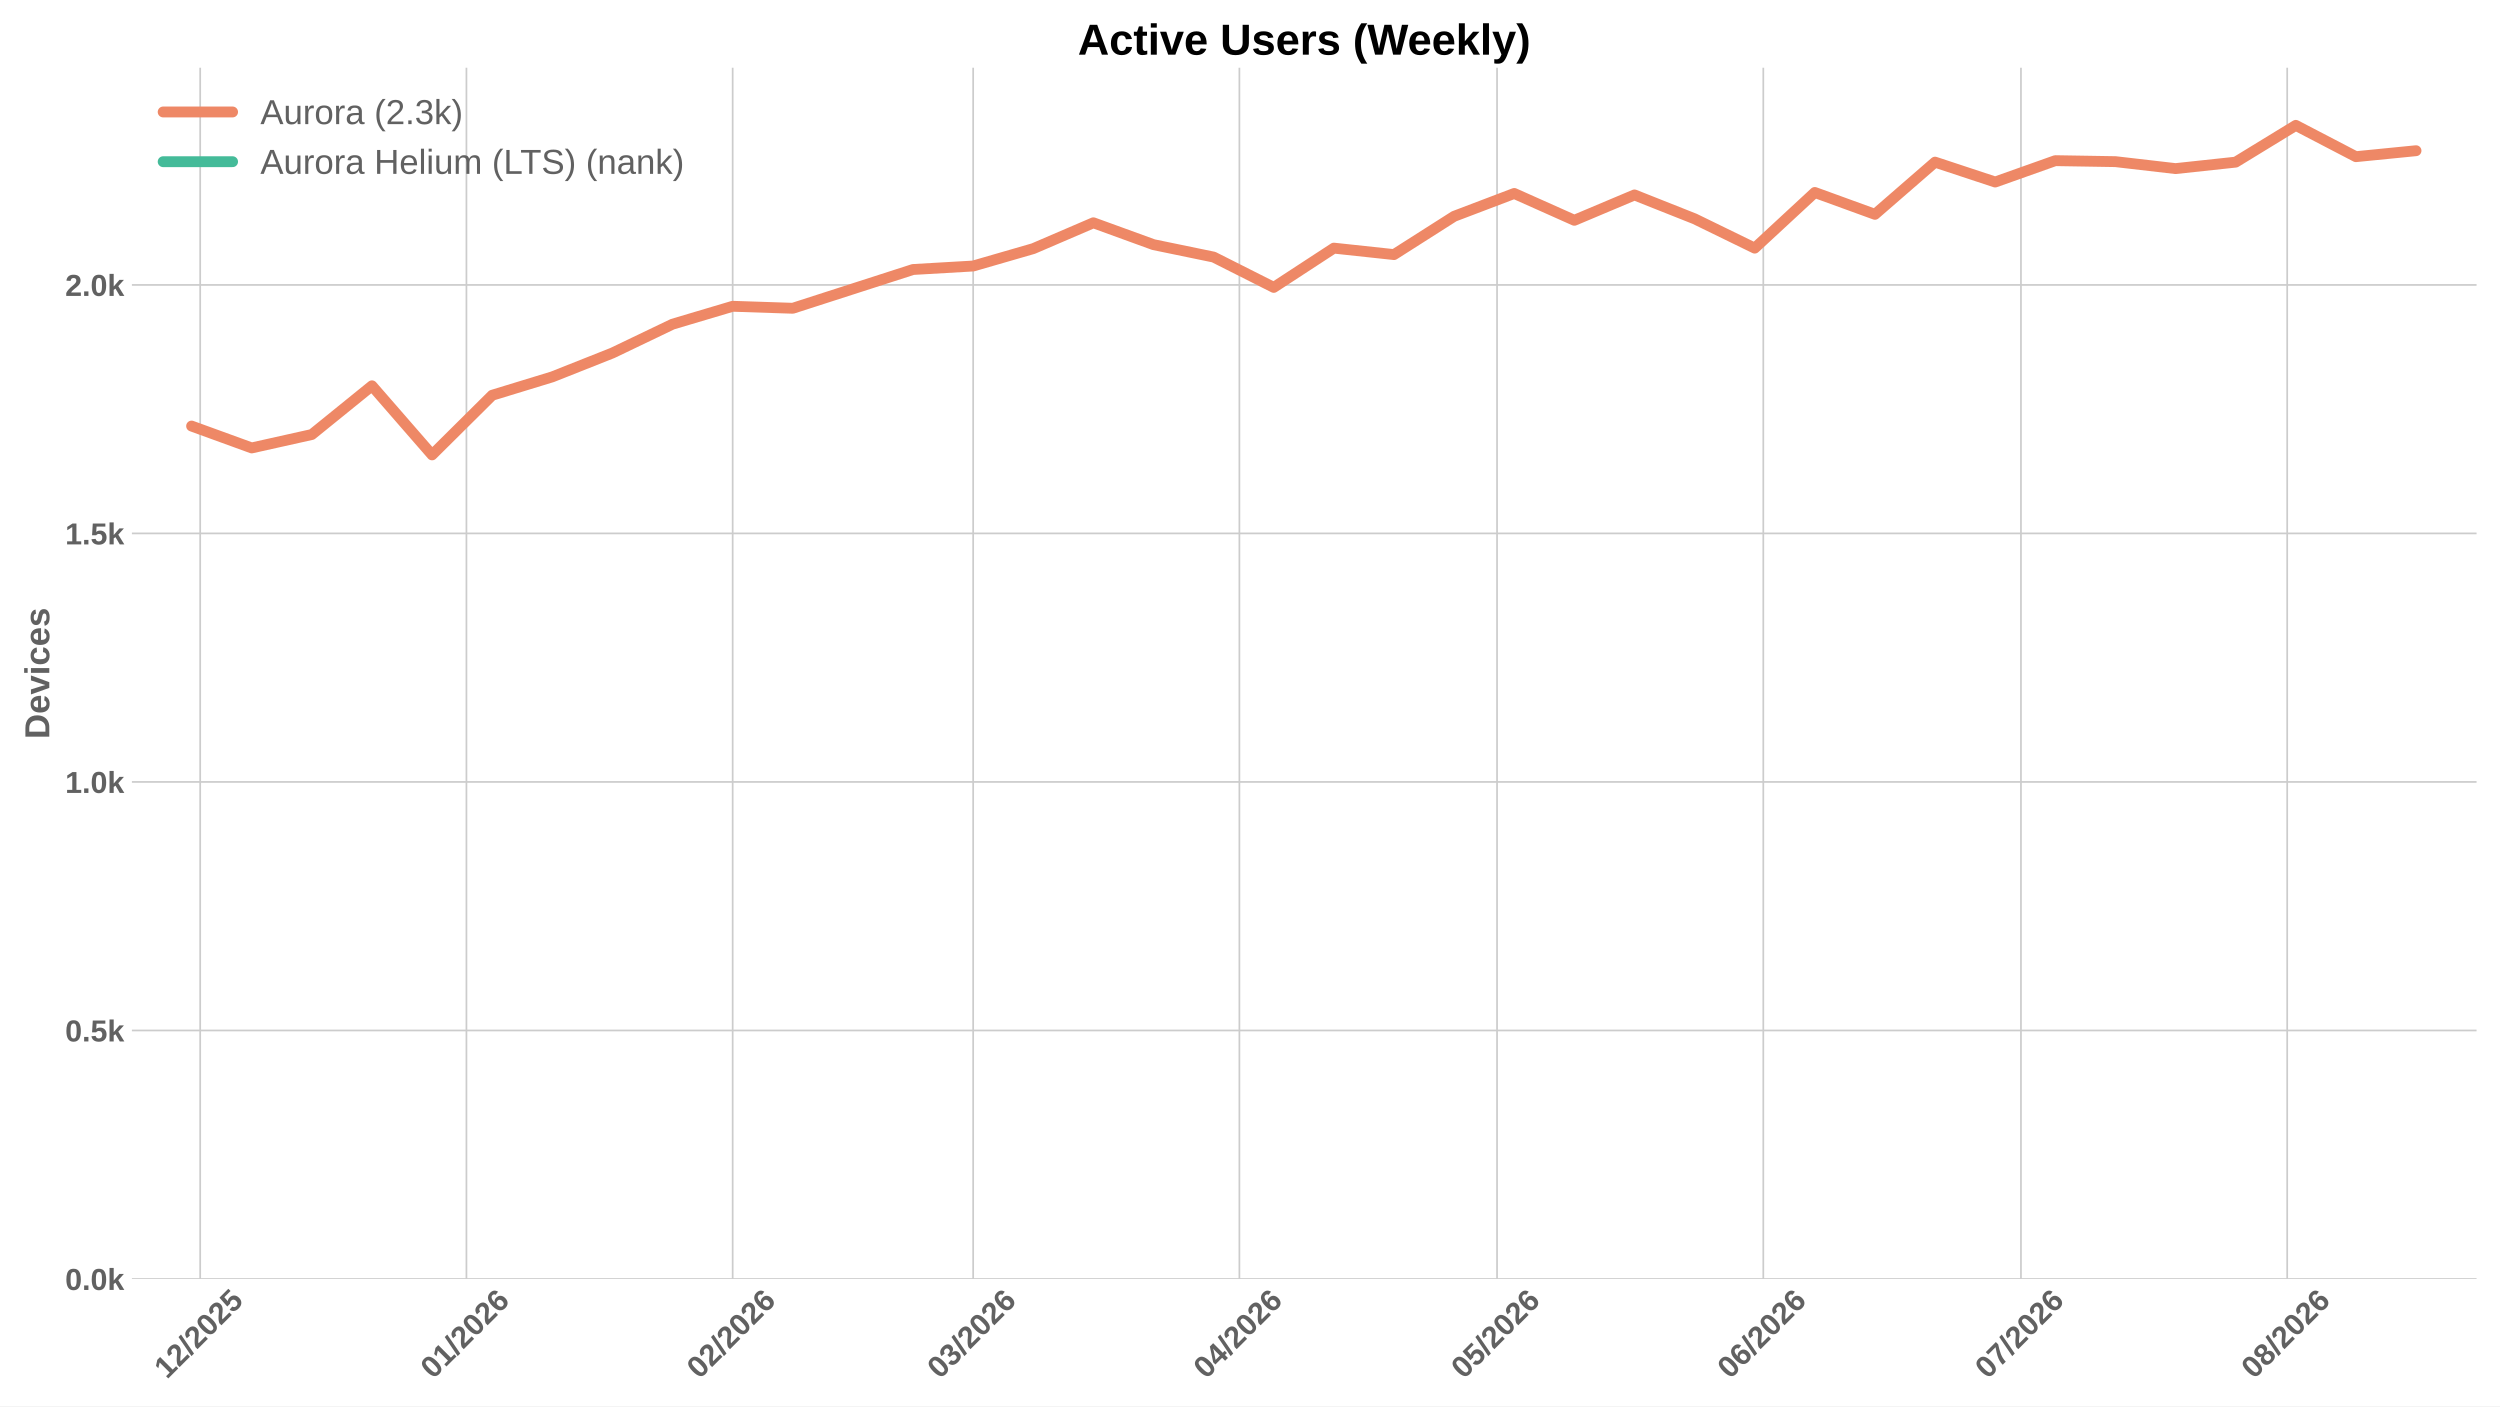
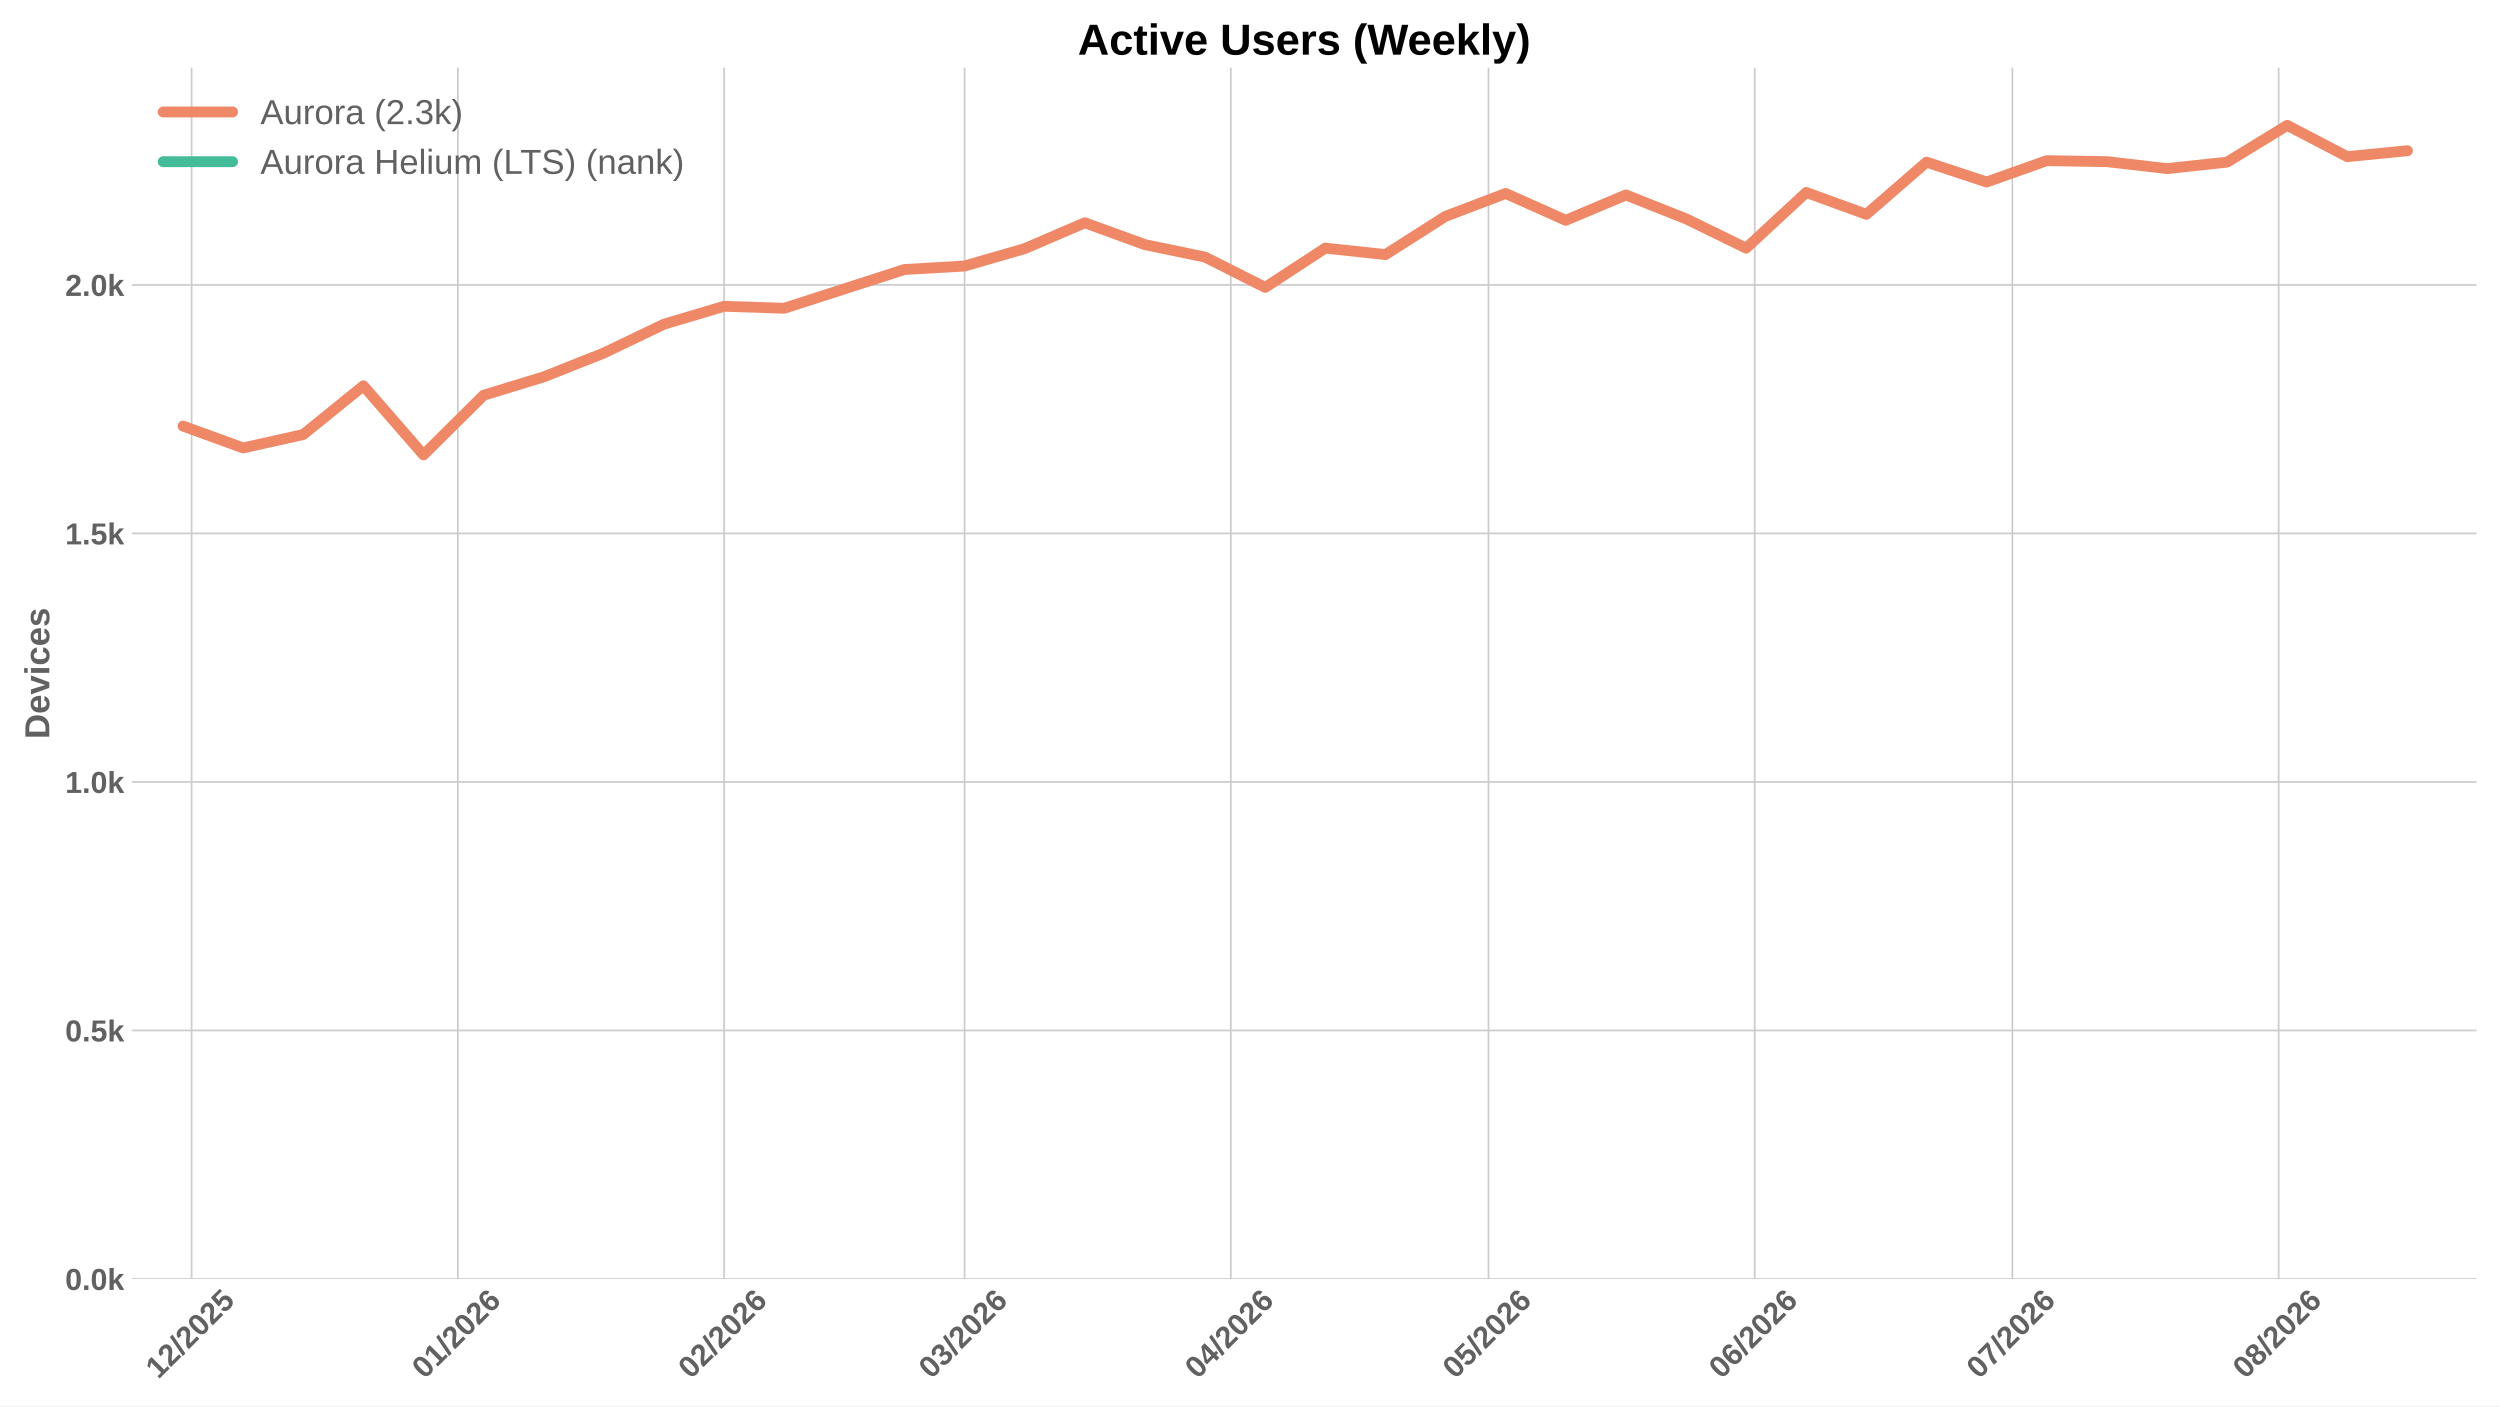
<svg xmlns="http://www.w3.org/2000/svg" xmlns:xlink="http://www.w3.org/1999/xlink" width="1152pt" height="648pt" viewBox="0 0 1152 648" version="1.1">
  <defs>
    <style type="text/css">*{stroke-linejoin: round; stroke-linecap: butt}</style>
  </defs>
  <g id="figure_1">
    <g id="patch_1">
      <path d="M 0 648  L 1152 648  L 1152 0  L 0 0  z " style="fill: #ffffff" />
    </g>
    <g id="axes_1">
      <g id="patch_2">
        <path d="M 60.78 589.343  L 1141.2 589.343  L 1141.2 31.2  L 60.78 31.2  z " style="fill: #ffffff" />
      </g>
      <g id="matplotlib.axis_1">
        <g id="xtick_1">
          <g id="line2d_1">
-             <path d="M 92.245 589.343  L 92.245 31.2  " clip-path="url(#p937c28e4e1)" style="fill: none; stroke: #cccccc; stroke-width: 0.8; stroke-linecap: round" />
+             <path d="M 88.294 589.343  L 88.294 31.2  " clip-path="url(#p10dab20b5e)" style="fill: none; stroke: #cccccc; stroke-width: 0.8; stroke-linecap: round" />
          </g>
          <g id="line2d_2" />
          <g id="text_1">
-             <g style="fill: #616161" transform="translate(76.91514 635.7977) rotate(-45) scale(0.14 -0.14)">
+             <g style="fill: #616161" transform="translate(72.96347 635.7977) rotate(-45) scale(0.14 -0.14)">
              <defs>
                <path id="LiberationSans-Bold-31" d="M 403 0  L 403 653  L 1494 653  L 1494 3656  L 438 2997  L 438 3688  L 1541 4403  L 2372 4403  L 2372 653  L 3381 653  L 3381 0  L 403 0  z " transform="scale(0.015625)" />
                <path id="LiberationSans-Bold-32" d="M 222 0  L 222 609  Q 394 988 711 1347  Q 1028 1706 1509 2097  Q 1972 2472 2158 2715  Q 2344 2959 2344 3194  Q 2344 3769 1766 3769  Q 1484 3769 1336 3617  Q 1188 3466 1144 3163  L 259 3213  Q 334 3825 717 4147  Q 1100 4469 1759 4469  Q 2472 4469 2853 4144  Q 3234 3819 3234 3231  Q 3234 2922 3112 2672  Q 2991 2422 2800 2211  Q 2609 2000 2376 1815  Q 2144 1631 1925 1456  Q 1706 1281 1526 1103  Q 1347 925 1259 722  L 3303 722  L 3303 0  L 222 0  z " transform="scale(0.015625)" />
                <path id="LiberationSans-Bold-2f" d="M 63 -128  L 972 4638  L 1716 4638  L 822 -128  L 63 -128  z " transform="scale(0.015625)" />
                <path id="LiberationSans-Bold-30" d="M 3297 2203  Q 3297 1088 2914 512  Q 2531 -63 1766 -63  Q 253 -63 253 2203  Q 253 2994 418 3494  Q 584 3994 915 4231  Q 1247 4469 1791 4469  Q 2572 4469 2934 3903  Q 3297 3338 3297 2203  z M 2416 2203  Q 2416 2813 2356 3150  Q 2297 3488 2165 3634  Q 2034 3781 1784 3781  Q 1519 3781 1383 3632  Q 1247 3484 1189 3148  Q 1131 2813 1131 2203  Q 1131 1600 1192 1261  Q 1253 922 1386 775  Q 1519 628 1772 628  Q 2022 628 2158 783  Q 2294 938 2355 1278  Q 2416 1619 2416 2203  z " transform="scale(0.015625)" />
                <path id="LiberationSans-Bold-35" d="M 3381 1466  Q 3381 766 2945 351  Q 2509 -63 1750 -63  Q 1088 -63 689 235  Q 291 534 197 1100  L 1075 1172  Q 1144 891 1319 762  Q 1494 634 1759 634  Q 2088 634 2283 843  Q 2478 1053 2478 1447  Q 2478 1794 2293 2001  Q 2109 2209 1778 2209  Q 1413 2209 1181 1925  L 325 1925  L 478 4403  L 3125 4403  L 3125 3750  L 1275 3750  L 1203 2638  Q 1522 2919 2000 2919  Q 2628 2919 3004 2528  Q 3381 2138 3381 1466  z " transform="scale(0.015625)" />
              </defs>
              <use xlink:href="#LiberationSans-Bold-31" />
              <use xlink:href="#LiberationSans-Bold-32" transform="translate(55.61523 0)" />
              <use xlink:href="#LiberationSans-Bold-2f" transform="translate(111.2305 0)" />
              <use xlink:href="#LiberationSans-Bold-32" transform="translate(139.0137 0)" />
              <use xlink:href="#LiberationSans-Bold-30" transform="translate(194.6289 0)" />
              <use xlink:href="#LiberationSans-Bold-32" transform="translate(250.2441 0)" />
              <use xlink:href="#LiberationSans-Bold-35" transform="translate(305.8594 0)" />
            </g>
          </g>
        </g>
        <g id="xtick_2">
          <g id="line2d_3">
-             <path d="M 214.93 589.343  L 214.93 31.2  " clip-path="url(#p937c28e4e1)" style="fill: none; stroke: #cccccc; stroke-width: 0.8; stroke-linecap: round" />
+             <path d="M 210.979 589.343  L 210.979 31.2  " clip-path="url(#p10dab20b5e)" style="fill: none; stroke: #cccccc; stroke-width: 0.8; stroke-linecap: round" />
          </g>
          <g id="line2d_4" />
          <g id="text_2">
-             <g style="fill: #616161" transform="translate(199.6002 635.7977) rotate(-45) scale(0.14 -0.14)">
+             <g style="fill: #616161" transform="translate(195.6485 635.7977) rotate(-45) scale(0.14 -0.14)">
              <defs>
                <path id="LiberationSans-Bold-36" d="M 3328 1441  Q 3328 738 2934 337  Q 2541 -63 1847 -63  Q 1069 -63 651 482  Q 234 1028 234 2100  Q 234 3278 657 3873  Q 1081 4469 1869 4469  Q 2428 4469 2751 4222  Q 3075 3975 3209 3456  L 2381 3341  Q 2263 3775 1850 3775  Q 1497 3775 1295 3422  Q 1094 3069 1094 2350  Q 1234 2584 1484 2709  Q 1734 2834 2050 2834  Q 2641 2834 2984 2459  Q 3328 2084 3328 1441  z M 2447 1416  Q 2447 1791 2273 1989  Q 2100 2188 1797 2188  Q 1506 2188 1331 2002  Q 1156 1816 1156 1509  Q 1156 1125 1339 873  Q 1522 622 1819 622  Q 2116 622 2281 833  Q 2447 1044 2447 1416  z " transform="scale(0.015625)" />
              </defs>
              <use xlink:href="#LiberationSans-Bold-30" />
              <use xlink:href="#LiberationSans-Bold-31" transform="translate(55.61523 0)" />
              <use xlink:href="#LiberationSans-Bold-2f" transform="translate(111.2305 0)" />
              <use xlink:href="#LiberationSans-Bold-32" transform="translate(139.0137 0)" />
              <use xlink:href="#LiberationSans-Bold-30" transform="translate(194.6289 0)" />
              <use xlink:href="#LiberationSans-Bold-32" transform="translate(250.2441 0)" />
              <use xlink:href="#LiberationSans-Bold-36" transform="translate(305.8594 0)" />
            </g>
          </g>
        </g>
        <g id="xtick_3">
          <g id="line2d_5">
-             <path d="M 337.616 589.343  L 337.616 31.2  " clip-path="url(#p937c28e4e1)" style="fill: none; stroke: #cccccc; stroke-width: 0.8; stroke-linecap: round" />
+             <path d="M 333.664 589.343  L 333.664 31.2  " clip-path="url(#p10dab20b5e)" style="fill: none; stroke: #cccccc; stroke-width: 0.8; stroke-linecap: round" />
          </g>
          <g id="line2d_6" />
          <g id="text_3">
-             <g style="fill: #616161" transform="translate(322.2853 635.7977) rotate(-45) scale(0.14 -0.14)">
+             <g style="fill: #616161" transform="translate(318.3336 635.7977) rotate(-45) scale(0.14 -0.14)">
              <use xlink:href="#LiberationSans-Bold-30" />
              <use xlink:href="#LiberationSans-Bold-32" transform="translate(55.61523 0)" />
              <use xlink:href="#LiberationSans-Bold-2f" transform="translate(111.2305 0)" />
              <use xlink:href="#LiberationSans-Bold-32" transform="translate(139.0137 0)" />
              <use xlink:href="#LiberationSans-Bold-30" transform="translate(194.6289 0)" />
              <use xlink:href="#LiberationSans-Bold-32" transform="translate(250.2441 0)" />
              <use xlink:href="#LiberationSans-Bold-36" transform="translate(305.8594 0)" />
            </g>
          </g>
        </g>
        <g id="xtick_4">
          <g id="line2d_7">
-             <path d="M 448.428 589.343  L 448.428 31.2  " clip-path="url(#p937c28e4e1)" style="fill: none; stroke: #cccccc; stroke-width: 0.8; stroke-linecap: round" />
+             <path d="M 444.476 589.343  L 444.476 31.2  " clip-path="url(#p10dab20b5e)" style="fill: none; stroke: #cccccc; stroke-width: 0.8; stroke-linecap: round" />
          </g>
          <g id="line2d_8" />
          <g id="text_4">
-             <g style="fill: #616161" transform="translate(433.0976 635.7977) rotate(-45) scale(0.14 -0.14)">
+             <g style="fill: #616161" transform="translate(429.1459 635.7977) rotate(-45) scale(0.14 -0.14)">
              <defs>
                <path id="LiberationSans-Bold-33" d="M 3328 1222  Q 3328 603 2922 265  Q 2516 -72 1766 -72  Q 1056 -72 637 254  Q 219 581 147 1197  L 1041 1275  Q 1125 641 1763 641  Q 2078 641 2253 797  Q 2428 953 2428 1275  Q 2428 1569 2215 1725  Q 2003 1881 1584 1881  L 1278 1881  L 1278 2591  L 1566 2591  Q 1944 2591 2134 2745  Q 2325 2900 2325 3188  Q 2325 3459 2173 3614  Q 2022 3769 1731 3769  Q 1459 3769 1292 3619  Q 1125 3469 1100 3194  L 222 3256  Q 291 3825 694 4147  Q 1097 4469 1747 4469  Q 2438 4469 2827 4158  Q 3216 3847 3216 3297  Q 3216 2884 2973 2618  Q 2731 2353 2275 2266  L 2275 2253  Q 2781 2194 3054 1920  Q 3328 1647 3328 1222  z " transform="scale(0.015625)" />
              </defs>
              <use xlink:href="#LiberationSans-Bold-30" />
              <use xlink:href="#LiberationSans-Bold-33" transform="translate(55.61523 0)" />
              <use xlink:href="#LiberationSans-Bold-2f" transform="translate(111.2305 0)" />
              <use xlink:href="#LiberationSans-Bold-32" transform="translate(139.0137 0)" />
              <use xlink:href="#LiberationSans-Bold-30" transform="translate(194.6289 0)" />
              <use xlink:href="#LiberationSans-Bold-32" transform="translate(250.2441 0)" />
              <use xlink:href="#LiberationSans-Bold-36" transform="translate(305.8594 0)" />
            </g>
          </g>
        </g>
        <g id="xtick_5">
          <g id="line2d_9">
-             <path d="M 571.113 589.343  L 571.113 31.2  " clip-path="url(#p937c28e4e1)" style="fill: none; stroke: #cccccc; stroke-width: 0.8; stroke-linecap: round" />
+             <path d="M 567.161 589.343  L 567.161 31.2  " clip-path="url(#p10dab20b5e)" style="fill: none; stroke: #cccccc; stroke-width: 0.8; stroke-linecap: round" />
          </g>
          <g id="line2d_10" />
          <g id="text_5">
-             <g style="fill: #616161" transform="translate(555.7826 635.7977) rotate(-45) scale(0.14 -0.14)">
+             <g style="fill: #616161" transform="translate(551.8309 635.7977) rotate(-45) scale(0.14 -0.14)">
              <defs>
                <path id="LiberationSans-Bold-34" d="M 2938 897  L 2938 0  L 2100 0  L 2100 897  L 97 897  L 97 1556  L 1956 4403  L 2938 4403  L 2938 1550  L 3525 1550  L 3525 897  L 2938 897  z M 2100 2991  Q 2100 3159 2111 3356  Q 2122 3553 2128 3609  Q 2047 3434 1834 3103  L 813 1550  L 2100 1550  L 2100 2991  z " transform="scale(0.015625)" />
              </defs>
              <use xlink:href="#LiberationSans-Bold-30" />
              <use xlink:href="#LiberationSans-Bold-34" transform="translate(55.61523 0)" />
              <use xlink:href="#LiberationSans-Bold-2f" transform="translate(111.2305 0)" />
              <use xlink:href="#LiberationSans-Bold-32" transform="translate(139.0137 0)" />
              <use xlink:href="#LiberationSans-Bold-30" transform="translate(194.6289 0)" />
              <use xlink:href="#LiberationSans-Bold-32" transform="translate(250.2441 0)" />
              <use xlink:href="#LiberationSans-Bold-36" transform="translate(305.8594 0)" />
            </g>
          </g>
        </g>
        <g id="xtick_6">
          <g id="line2d_11">
-             <path d="M 689.84 589.343  L 689.84 31.2  " clip-path="url(#p937c28e4e1)" style="fill: none; stroke: #cccccc; stroke-width: 0.8; stroke-linecap: round" />
+             <path d="M 685.889 589.343  L 685.889 31.2  " clip-path="url(#p10dab20b5e)" style="fill: none; stroke: #cccccc; stroke-width: 0.8; stroke-linecap: round" />
          </g>
          <g id="line2d_12" />
          <g id="text_6">
-             <g style="fill: #616161" transform="translate(674.5101 635.7977) rotate(-45) scale(0.14 -0.14)">
+             <g style="fill: #616161" transform="translate(670.5584 635.7977) rotate(-45) scale(0.14 -0.14)">
              <use xlink:href="#LiberationSans-Bold-30" />
              <use xlink:href="#LiberationSans-Bold-35" transform="translate(55.61523 0)" />
              <use xlink:href="#LiberationSans-Bold-2f" transform="translate(111.2305 0)" />
              <use xlink:href="#LiberationSans-Bold-32" transform="translate(139.0137 0)" />
              <use xlink:href="#LiberationSans-Bold-30" transform="translate(194.6289 0)" />
              <use xlink:href="#LiberationSans-Bold-32" transform="translate(250.2441 0)" />
              <use xlink:href="#LiberationSans-Bold-36" transform="translate(305.8594 0)" />
            </g>
          </g>
        </g>
        <g id="xtick_7">
          <g id="line2d_13">
-             <path d="M 812.525 589.343  L 812.525 31.2  " clip-path="url(#p937c28e4e1)" style="fill: none; stroke: #cccccc; stroke-width: 0.8; stroke-linecap: round" />
+             <path d="M 808.574 589.343  L 808.574 31.2  " clip-path="url(#p10dab20b5e)" style="fill: none; stroke: #cccccc; stroke-width: 0.8; stroke-linecap: round" />
          </g>
          <g id="line2d_14" />
          <g id="text_7">
-             <g style="fill: #616161" transform="translate(797.1951 635.7977) rotate(-45) scale(0.14 -0.14)">
+             <g style="fill: #616161" transform="translate(793.2435 635.7977) rotate(-45) scale(0.14 -0.14)">
              <use xlink:href="#LiberationSans-Bold-30" />
              <use xlink:href="#LiberationSans-Bold-36" transform="translate(55.61523 0)" />
              <use xlink:href="#LiberationSans-Bold-2f" transform="translate(111.2305 0)" />
              <use xlink:href="#LiberationSans-Bold-32" transform="translate(139.0137 0)" />
              <use xlink:href="#LiberationSans-Bold-30" transform="translate(194.6289 0)" />
              <use xlink:href="#LiberationSans-Bold-32" transform="translate(250.2441 0)" />
              <use xlink:href="#LiberationSans-Bold-36" transform="translate(305.8594 0)" />
            </g>
          </g>
        </g>
        <g id="xtick_8">
          <g id="line2d_15">
-             <path d="M 931.253 589.343  L 931.253 31.2  " clip-path="url(#p937c28e4e1)" style="fill: none; stroke: #cccccc; stroke-width: 0.8; stroke-linecap: round" />
+             <path d="M 927.301 589.343  L 927.301 31.2  " clip-path="url(#p10dab20b5e)" style="fill: none; stroke: #cccccc; stroke-width: 0.8; stroke-linecap: round" />
          </g>
          <g id="line2d_16" />
          <g id="text_8">
-             <g style="fill: #616161" transform="translate(915.9226 635.7977) rotate(-45) scale(0.14 -0.14)">
+             <g style="fill: #616161" transform="translate(911.9709 635.7977) rotate(-45) scale(0.14 -0.14)">
              <defs>
                <path id="LiberationSans-Bold-37" d="M 3278 3706  Q 2981 3238 2717 2797  Q 2453 2356 2256 1911  Q 2059 1466 1945 995  Q 1831 525 1831 0  L 916 0  Q 916 550 1059 1064  Q 1203 1578 1475 2111  Q 1747 2644 2463 3681  L 275 3681  L 275 4403  L 3278 4403  L 3278 3706  z " transform="scale(0.015625)" />
              </defs>
              <use xlink:href="#LiberationSans-Bold-30" />
              <use xlink:href="#LiberationSans-Bold-37" transform="translate(55.61523 0)" />
              <use xlink:href="#LiberationSans-Bold-2f" transform="translate(111.2305 0)" />
              <use xlink:href="#LiberationSans-Bold-32" transform="translate(139.0137 0)" />
              <use xlink:href="#LiberationSans-Bold-30" transform="translate(194.6289 0)" />
              <use xlink:href="#LiberationSans-Bold-32" transform="translate(250.2441 0)" />
              <use xlink:href="#LiberationSans-Bold-36" transform="translate(305.8594 0)" />
            </g>
          </g>
        </g>
        <g id="xtick_9">
          <g id="line2d_17">
-             <path d="M 1053.938 589.343  L 1053.938 31.2  " clip-path="url(#p937c28e4e1)" style="fill: none; stroke: #cccccc; stroke-width: 0.8; stroke-linecap: round" />
+             <path d="M 1049.986 589.343  L 1049.986 31.2  " clip-path="url(#p10dab20b5e)" style="fill: none; stroke: #cccccc; stroke-width: 0.8; stroke-linecap: round" />
          </g>
          <g id="line2d_18" />
          <g id="text_9">
-             <g style="fill: #616161" transform="translate(1038.608 635.7977) rotate(-45) scale(0.14 -0.14)">
+             <g style="fill: #616161" transform="translate(1034.656 635.7977) rotate(-45) scale(0.14 -0.14)">
              <defs>
                <path id="LiberationSans-Bold-38" d="M 3363 1241  Q 3363 622 2953 279  Q 2544 -63 1784 -63  Q 1031 -63 617 278  Q 203 619 203 1234  Q 203 1656 447 1945  Q 691 2234 1100 2303  L 1100 2316  Q 744 2394 525 2669  Q 306 2944 306 3303  Q 306 3844 689 4156  Q 1072 4469 1772 4469  Q 2488 4469 2870 4164  Q 3253 3859 3253 3297  Q 3253 2938 3036 2666  Q 2819 2394 2453 2322  L 2453 2309  Q 2878 2241 3120 1961  Q 3363 1681 3363 1241  z M 2350 3250  Q 2350 3563 2206 3708  Q 2063 3853 1772 3853  Q 1203 3853 1203 3250  Q 1203 2619 1778 2619  Q 2066 2619 2208 2766  Q 2350 2913 2350 3250  z M 2453 1313  Q 2453 2003 1766 2003  Q 1447 2003 1276 1822  Q 1106 1641 1106 1300  Q 1106 913 1275 734  Q 1444 556 1791 556  Q 2131 556 2292 734  Q 2453 913 2453 1313  z " transform="scale(0.015625)" />
              </defs>
              <use xlink:href="#LiberationSans-Bold-30" />
              <use xlink:href="#LiberationSans-Bold-38" transform="translate(55.61523 0)" />
              <use xlink:href="#LiberationSans-Bold-2f" transform="translate(111.2305 0)" />
              <use xlink:href="#LiberationSans-Bold-32" transform="translate(139.0137 0)" />
              <use xlink:href="#LiberationSans-Bold-30" transform="translate(194.6289 0)" />
              <use xlink:href="#LiberationSans-Bold-32" transform="translate(250.2441 0)" />
              <use xlink:href="#LiberationSans-Bold-36" transform="translate(305.8594 0)" />
            </g>
          </g>
        </g>
      </g>
      <g id="matplotlib.axis_2">
        <g id="ytick_1">
          <g id="line2d_19">
-             <path d="M 60.78 589.343  L 1141.2 589.343  " clip-path="url(#p937c28e4e1)" style="fill: none; stroke: #cccccc; stroke-width: 0.8; stroke-linecap: round" />
+             <path d="M 60.78 589.343  L 1141.2 589.343  " clip-path="url(#p10dab20b5e)" style="fill: none; stroke: #cccccc; stroke-width: 0.8; stroke-linecap: round" />
          </g>
          <g id="line2d_20" />
          <g id="text_10">
            <g style="fill: #616161" transform="translate(30.03469 594.416) scale(0.14 -0.14)">
              <defs>
                <path id="LiberationSans-Bold-2e" d="M 434 0  L 434 953  L 1338 953  L 1338 0  L 434 0  z " transform="scale(0.015625)" />
                <path id="LiberationSans-Bold-6b" d="M 2606 0  L 1703 1531  L 1325 1269  L 1325 0  L 447 0  L 447 4638  L 1325 4638  L 1325 1981  L 2531 3381  L 3475 3381  L 2288 2063  L 3566 0  L 2606 0  z " transform="scale(0.015625)" />
              </defs>
              <use xlink:href="#LiberationSans-Bold-30" />
              <use xlink:href="#LiberationSans-Bold-2e" transform="translate(55.61523 0)" />
              <use xlink:href="#LiberationSans-Bold-30" transform="translate(83.39844 0)" />
              <use xlink:href="#LiberationSans-Bold-6b" transform="translate(139.0137 0)" />
            </g>
          </g>
        </g>
        <g id="ytick_2">
          <g id="line2d_21">
-             <path d="M 60.78 474.829  L 1141.2 474.829  " clip-path="url(#p937c28e4e1)" style="fill: none; stroke: #cccccc; stroke-width: 0.8; stroke-linecap: round" />
+             <path d="M 60.78 474.829  L 1141.2 474.829  " clip-path="url(#p10dab20b5e)" style="fill: none; stroke: #cccccc; stroke-width: 0.8; stroke-linecap: round" />
          </g>
          <g id="line2d_22" />
          <g id="text_11">
            <g style="fill: #616161" transform="translate(30.03469 479.9016) scale(0.14 -0.14)">
              <use xlink:href="#LiberationSans-Bold-30" />
              <use xlink:href="#LiberationSans-Bold-2e" transform="translate(55.61523 0)" />
              <use xlink:href="#LiberationSans-Bold-35" transform="translate(83.39844 0)" />
              <use xlink:href="#LiberationSans-Bold-6b" transform="translate(139.0137 0)" />
            </g>
          </g>
        </g>
        <g id="ytick_3">
          <g id="line2d_23">
-             <path d="M 60.78 360.314  L 1141.2 360.314  " clip-path="url(#p937c28e4e1)" style="fill: none; stroke: #cccccc; stroke-width: 0.8; stroke-linecap: round" />
+             <path d="M 60.78 360.314  L 1141.2 360.314  " clip-path="url(#p10dab20b5e)" style="fill: none; stroke: #cccccc; stroke-width: 0.8; stroke-linecap: round" />
          </g>
          <g id="line2d_24" />
          <g id="text_12">
            <g style="fill: #616161" transform="translate(30.03469 365.3872) scale(0.14 -0.14)">
              <use xlink:href="#LiberationSans-Bold-31" />
              <use xlink:href="#LiberationSans-Bold-2e" transform="translate(55.61523 0)" />
              <use xlink:href="#LiberationSans-Bold-30" transform="translate(83.39844 0)" />
              <use xlink:href="#LiberationSans-Bold-6b" transform="translate(139.0137 0)" />
            </g>
          </g>
        </g>
        <g id="ytick_4">
          <g id="line2d_25">
-             <path d="M 60.78 245.8  L 1141.2 245.8  " clip-path="url(#p937c28e4e1)" style="fill: none; stroke: #cccccc; stroke-width: 0.8; stroke-linecap: round" />
+             <path d="M 60.78 245.8  L 1141.2 245.8  " clip-path="url(#p10dab20b5e)" style="fill: none; stroke: #cccccc; stroke-width: 0.8; stroke-linecap: round" />
          </g>
          <g id="line2d_26" />
          <g id="text_13">
            <g style="fill: #616161" transform="translate(30.03469 250.8728) scale(0.14 -0.14)">
              <use xlink:href="#LiberationSans-Bold-31" />
              <use xlink:href="#LiberationSans-Bold-2e" transform="translate(55.61523 0)" />
              <use xlink:href="#LiberationSans-Bold-35" transform="translate(83.39844 0)" />
              <use xlink:href="#LiberationSans-Bold-6b" transform="translate(139.0137 0)" />
            </g>
          </g>
        </g>
        <g id="ytick_5">
          <g id="line2d_27">
-             <path d="M 60.78 131.286  L 1141.2 131.286  " clip-path="url(#p937c28e4e1)" style="fill: none; stroke: #cccccc; stroke-width: 0.8; stroke-linecap: round" />
+             <path d="M 60.78 131.286  L 1141.2 131.286  " clip-path="url(#p10dab20b5e)" style="fill: none; stroke: #cccccc; stroke-width: 0.8; stroke-linecap: round" />
          </g>
          <g id="line2d_28" />
          <g id="text_14">
            <g style="fill: #616161" transform="translate(30.03469 136.3584) scale(0.14 -0.14)">
              <use xlink:href="#LiberationSans-Bold-32" />
              <use xlink:href="#LiberationSans-Bold-2e" transform="translate(55.61523 0)" />
              <use xlink:href="#LiberationSans-Bold-30" transform="translate(83.39844 0)" />
              <use xlink:href="#LiberationSans-Bold-6b" transform="translate(139.0137 0)" />
            </g>
          </g>
        </g>
        <g id="text_15">
          <g style="fill: #616161" transform="translate(22.71469 340.5153) rotate(-90) scale(0.16 -0.16)">
            <defs>
              <path id="LiberationSans-Bold-44" d="M 4353 2234  Q 4353 1553 4086 1045  Q 3819 538 3330 269  Q 2841 0 2209 0  L 428 0  L 428 4403  L 2022 4403  Q 3134 4403 3743 3842  Q 4353 3281 4353 2234  z M 3425 2234  Q 3425 2944 3056 3317  Q 2688 3691 2003 3691  L 1350 3691  L 1350 713  L 2131 713  Q 2725 713 3075 1122  Q 3425 1531 3425 2234  z " transform="scale(0.015625)" />
              <path id="LiberationSans-Bold-65" d="M 1831 -63  Q 1069 -63 659 389  Q 250 841 250 1706  Q 250 2544 665 2994  Q 1081 3444 1844 3444  Q 2572 3444 2956 2961  Q 3341 2478 3341 1547  L 3341 1522  L 1172 1522  Q 1172 1028 1355 776  Q 1538 525 1875 525  Q 2341 525 2463 928  L 3291 856  Q 2931 -63 1831 -63  z M 1831 2891  Q 1522 2891 1355 2675  Q 1188 2459 1178 2072  L 2491 2072  Q 2466 2481 2294 2686  Q 2122 2891 1831 2891  z " transform="scale(0.015625)" />
              <path id="LiberationSans-Bold-76" d="M 2284 0  L 1234 0  L 25 3381  L 953 3381  L 1544 1491  Q 1591 1334 1766 709  Q 1797 838 1894 1159  Q 1991 1481 2613 3381  L 3531 3381  L 2284 0  z " transform="scale(0.015625)" />
              <path id="LiberationSans-Bold-69" d="M 447 3991  L 447 4638  L 1325 4638  L 1325 3991  L 447 3991  z M 447 0  L 447 3381  L 1325 3381  L 1325 0  L 447 0  z " transform="scale(0.015625)" />
              <path id="LiberationSans-Bold-63" d="M 1856 -63  Q 1088 -63 669 395  Q 250 853 250 1672  Q 250 2509 672 2976  Q 1094 3444 1869 3444  Q 2466 3444 2856 3144  Q 3247 2844 3347 2316  L 2463 2272  Q 2425 2531 2275 2686  Q 2125 2841 1850 2841  Q 1172 2841 1172 1706  Q 1172 538 1863 538  Q 2113 538 2281 695  Q 2450 853 2491 1166  L 3372 1125  Q 3325 778 3123 506  Q 2922 234 2594 85  Q 2266 -63 1856 -63  z " transform="scale(0.015625)" />
              <path id="LiberationSans-Bold-73" d="M 3297 988  Q 3297 497 2895 217  Q 2494 -63 1784 -63  Q 1088 -63 717 157  Q 347 378 225 844  L 997 959  Q 1063 719 1223 619  Q 1384 519 1784 519  Q 2153 519 2322 612  Q 2491 706 2491 906  Q 2491 1069 2355 1164  Q 2219 1259 1894 1325  Q 1150 1472 890 1598  Q 631 1725 495 1926  Q 359 2128 359 2422  Q 359 2906 732 3176  Q 1106 3447 1791 3447  Q 2394 3447 2761 3212  Q 3128 2978 3219 2534  L 2441 2453  Q 2403 2659 2256 2761  Q 2109 2863 1791 2863  Q 1478 2863 1322 2783  Q 1166 2703 1166 2516  Q 1166 2369 1286 2283  Q 1406 2197 1691 2141  Q 2088 2059 2395 1973  Q 2703 1888 2889 1769  Q 3075 1650 3186 1464  Q 3297 1278 3297 988  z " transform="scale(0.015625)" />
            </defs>
            <use xlink:href="#LiberationSans-Bold-44" />
            <use xlink:href="#LiberationSans-Bold-65" transform="translate(72.2168 0)" />
            <use xlink:href="#LiberationSans-Bold-76" transform="translate(127.832 0)" />
            <use xlink:href="#LiberationSans-Bold-69" transform="translate(183.4473 0)" />
            <use xlink:href="#LiberationSans-Bold-63" transform="translate(211.2305 0)" />
            <use xlink:href="#LiberationSans-Bold-65" transform="translate(266.8457 0)" />
            <use xlink:href="#LiberationSans-Bold-73" transform="translate(322.4609 0)" />
          </g>
        </g>
      </g>
      <g id="line2d_29">
-         <path d="M 88.288 196.33  L 115.991 206.407  L 143.694 200.223  L 171.397 177.778  L 199.1 209.613  L 226.803 182.13  L 254.506 173.656  L 282.209 162.663  L 309.912 149.379  L 337.616 141.134  L 365.319 142.05  L 393.022 133.118  L 420.725 124.186  L 448.428 122.582  L 476.131 114.566  L 503.834 102.657  L 531.537 112.734  L 559.24 118.46  L 586.943 132.431  L 614.646 114.337  L 642.349 117.315  L 670.052 99.68  L 697.756 89.144  L 725.459 101.512  L 753.162 89.831  L 780.865 100.825  L 808.568 114.337  L 836.271 88.686  L 863.974 98.763  L 891.677 74.715  L 919.38 83.877  L 947.083 74.028  L 974.786 74.486  L 1002.489 77.693  L 1030.192 74.715  L 1057.896 57.767  L 1085.599 72.196  L 1113.302 69.448  " clip-path="url(#p937c28e4e1)" style="fill: none; stroke: #ee8866; stroke-width: 5; stroke-linecap: round" />
+         <path d="M 84.336 196.33  L 112.039 206.407  L 139.742 200.223  L 167.445 177.778  L 195.148 209.613  L 222.852 182.13  L 250.555 173.656  L 278.258 162.663  L 305.961 149.379  L 333.664 141.134  L 361.367 142.05  L 389.07 133.118  L 416.773 124.186  L 444.476 122.582  L 472.179 114.566  L 499.882 102.657  L 527.585 112.734  L 555.288 118.46  L 582.992 132.431  L 610.695 114.337  L 638.398 117.315  L 666.101 99.68  L 693.804 89.144  L 721.507 101.512  L 749.21 89.831  L 776.913 100.825  L 804.616 114.337  L 832.319 88.686  L 860.022 98.763  L 887.725 74.715  L 915.428 83.877  L 943.132 74.028  L 970.835 74.486  L 998.538 77.693  L 1026.241 74.715  L 1053.944 57.767  L 1081.647 72.196  L 1109.35 69.448  " clip-path="url(#p10dab20b5e)" style="fill: none; stroke: #ee8866; stroke-width: 5; stroke-linecap: round" />
      </g>
      <g id="line2d_30">
-         <path d="M 88.288 589.114  M 171.397 589.114  M 254.506 589.114  " clip-path="url(#p937c28e4e1)" style="fill: none; stroke: #44bb99; stroke-width: 5; stroke-linecap: round" />
+         <path d="M 84.336 589.114  M 167.445 589.114  M 250.555 589.114  " clip-path="url(#p10dab20b5e)" style="fill: none; stroke: #44bb99; stroke-width: 5; stroke-linecap: round" />
      </g>
      <g id="patch_3">
        <path d="M 60.78 589.343  L 60.78 31.2  " style="fill: none" />
      </g>
      <g id="patch_4">
        <path d="M 1141.2 589.343  L 1141.2 31.2  " style="fill: none" />
      </g>
      <g id="patch_5">
        <path d="M 60.78 589.343  L 1141.2 589.343  " style="fill: none" />
      </g>
      <g id="patch_6">
        <path d="M 60.78 31.2  L 1141.2 31.2  " style="fill: none" />
      </g>
      <g id="text_16">
        <g transform="translate(496.6791 25.2) scale(0.2 -0.2)">
          <defs>
            <path id="LiberationSans-Bold-41" d="M 3541 0  L 3150 1125  L 1472 1125  L 1081 0  L 159 0  L 1766 4403  L 2853 4403  L 4453 0  L 3541 0  z M 2309 3725  L 2291 3656  Q 2259 3544 2215 3400  Q 2172 3256 1678 1819  L 2944 1819  L 2509 3084  L 2375 3509  L 2309 3725  z " transform="scale(0.015625)" />
            <path id="LiberationSans-Bold-74" d="M 1313 -56  Q 925 -56 715 155  Q 506 366 506 794  L 506 2788  L 78 2788  L 78 3381  L 550 3381  L 825 4175  L 1375 4175  L 1375 3381  L 2016 3381  L 2016 2788  L 1375 2788  L 1375 1031  Q 1375 784 1469 667  Q 1563 550 1759 550  Q 1863 550 2053 594  L 2053 50  Q 1728 -56 1313 -56  z " transform="scale(0.015625)" />
            <path id="LiberationSans-Bold-20" transform="scale(0.015625)" />
            <path id="LiberationSans-Bold-55" d="M 2259 -63  Q 1350 -63 867 381  Q 384 825 384 1650  L 384 4403  L 1306 4403  L 1306 1722  Q 1306 1200 1554 929  Q 1803 659 2284 659  Q 2778 659 3043 942  Q 3309 1225 3309 1753  L 3309 4403  L 4231 4403  L 4231 1697  Q 4231 859 3714 398  Q 3197 -63 2259 -63  z " transform="scale(0.015625)" />
            <path id="LiberationSans-Bold-72" d="M 447 0  L 447 2588  Q 447 2866 439 3052  Q 431 3238 422 3381  L 1259 3381  Q 1269 3325 1284 3039  Q 1300 2753 1300 2659  L 1313 2659  Q 1441 3016 1541 3161  Q 1641 3306 1778 3376  Q 1916 3447 2122 3447  Q 2291 3447 2394 3400  L 2394 2666  Q 2181 2713 2019 2713  Q 1691 2713 1508 2447  Q 1325 2181 1325 1659  L 1325 0  L 447 0  z " transform="scale(0.015625)" />
            <path id="LiberationSans-Bold-28" d="M 1247 -1328  Q 756 -622 537 81  Q 319 784 319 1659  Q 319 2531 537 3232  Q 756 3934 1247 4638  L 2125 4638  Q 1631 3925 1407 3219  Q 1184 2513 1184 1656  Q 1184 803 1406 101  Q 1628 -600 2125 -1328  L 1247 -1328  z " transform="scale(0.015625)" />
            <path id="LiberationSans-Bold-57" d="M 4897 0  L 3803 0  L 3206 2547  Q 3097 2997 3022 3488  Q 2947 3078 2900 2864  Q 2853 2650 2234 0  L 1141 0  L 6 4403  L 941 4403  L 1578 1559  L 1722 872  Q 1809 1306 1892 1701  Q 1975 2097 2516 4403  L 3547 4403  L 4103 2059  Q 4169 1797 4325 872  L 4403 1234  L 4569 1953  L 5100 4403  L 6034 4403  L 4897 0  z " transform="scale(0.015625)" />
            <path id="LiberationSans-Bold-6c" d="M 447 0  L 447 4638  L 1325 4638  L 1325 0  L 447 0  z " transform="scale(0.015625)" />
            <path id="LiberationSans-Bold-79" d="M 884 -1328  Q 569 -1328 331 -1288  L 331 -663  Q 497 -688 634 -688  Q 822 -688 945 -628  Q 1069 -569 1167 -431  Q 1266 -294 1388 34  L 50 3381  L 978 3381  L 1509 1797  Q 1634 1456 1825 753  L 1903 1050  L 2106 1784  L 2606 3381  L 3525 3381  L 2188 -178  Q 1919 -828 1630 -1078  Q 1341 -1328 884 -1328  z " transform="scale(0.015625)" />
            <path id="LiberationSans-Bold-29" d="M 6 -1328  Q 506 -597 726 101  Q 947 800 947 1656  Q 947 2516 722 3223  Q 497 3931 6 4638  L 884 4638  Q 1378 3928 1595 3225  Q 1813 2522 1813 1659  Q 1813 791 1595 87  Q 1378 -616 884 -1328  L 6 -1328  z " transform="scale(0.015625)" />
          </defs>
          <use xlink:href="#LiberationSans-Bold-41" />
          <use xlink:href="#LiberationSans-Bold-63" transform="translate(72.2168 0)" />
          <use xlink:href="#LiberationSans-Bold-74" transform="translate(127.832 0)" />
          <use xlink:href="#LiberationSans-Bold-69" transform="translate(161.1328 0)" />
          <use xlink:href="#LiberationSans-Bold-76" transform="translate(188.916 0)" />
          <use xlink:href="#LiberationSans-Bold-65" transform="translate(244.5312 0)" />
          <use xlink:href="#LiberationSans-Bold-20" transform="translate(300.1465 0)" />
          <use xlink:href="#LiberationSans-Bold-55" transform="translate(327.9297 0)" />
          <use xlink:href="#LiberationSans-Bold-73" transform="translate(400.1465 0)" />
          <use xlink:href="#LiberationSans-Bold-65" transform="translate(455.7617 0)" />
          <use xlink:href="#LiberationSans-Bold-72" transform="translate(511.377 0)" />
          <use xlink:href="#LiberationSans-Bold-73" transform="translate(550.293 0)" />
          <use xlink:href="#LiberationSans-Bold-20" transform="translate(605.9082 0)" />
          <use xlink:href="#LiberationSans-Bold-28" transform="translate(633.6914 0)" />
          <use xlink:href="#LiberationSans-Bold-57" transform="translate(666.9922 0)" />
          <use xlink:href="#LiberationSans-Bold-65" transform="translate(759.627 0)" />
          <use xlink:href="#LiberationSans-Bold-65" transform="translate(815.2422 0)" />
          <use xlink:href="#LiberationSans-Bold-6b" transform="translate(870.8574 0)" />
          <use xlink:href="#LiberationSans-Bold-6c" transform="translate(926.4727 0)" />
          <use xlink:href="#LiberationSans-Bold-79" transform="translate(954.2559 0)" />
          <use xlink:href="#LiberationSans-Bold-29" transform="translate(1009.871 0)" />
        </g>
      </g>
      <g id="legend_1">
        <g id="line2d_31">
          <path d="M 75.18 51.595  L 91.18 51.595  L 107.18 51.595  " style="fill: none; stroke: #ee8866; stroke-width: 5; stroke-linecap: round" />
        </g>
        <g id="text_17">
          <g style="fill: #616161" transform="translate(119.98 57.195) scale(0.16 -0.16)">
            <defs>
              <path id="LiberationSans-41" d="M 3647 0  L 3144 1288  L 1138 1288  L 631 0  L 13 0  L 1809 4403  L 2488 4403  L 4256 0  L 3647 0  z M 2141 3953  L 2113 3866  Q 2034 3606 1881 3200  L 1319 1753  L 2966 1753  L 2400 3206  Q 2313 3422 2225 3694  L 2141 3953  z " transform="scale(0.015625)" />
              <path id="LiberationSans-75" d="M 981 3381  L 981 1238  Q 981 903 1047 718  Q 1113 534 1256 453  Q 1400 372 1678 372  Q 2084 372 2318 650  Q 2553 928 2553 1422  L 2553 3381  L 3116 3381  L 3116 722  Q 3116 131 3134 0  L 2603 0  Q 2600 16 2597 84  Q 2594 153 2589 242  Q 2584 331 2578 578  L 2569 578  Q 2375 228 2120 82  Q 1866 -63 1488 -63  Q 931 -63 673 214  Q 416 491 416 1128  L 416 3381  L 981 3381  z " transform="scale(0.015625)" />
              <path id="LiberationSans-72" d="M 444 0  L 444 2594  Q 444 2950 425 3381  L 956 3381  Q 981 2806 981 2691  L 994 2691  Q 1128 3125 1303 3284  Q 1478 3444 1797 3444  Q 1909 3444 2025 3413  L 2025 2897  Q 1913 2928 1725 2928  Q 1375 2928 1190 2626  Q 1006 2325 1006 1763  L 1006 0  L 444 0  z " transform="scale(0.015625)" />
              <path id="LiberationSans-6f" d="M 3291 1694  Q 3291 806 2900 371  Q 2509 -63 1766 -63  Q 1025 -63 647 389  Q 269 841 269 1694  Q 269 3444 1784 3444  Q 2559 3444 2925 3017  Q 3291 2591 3291 1694  z M 2700 1694  Q 2700 2394 2492 2711  Q 2284 3028 1794 3028  Q 1300 3028 1079 2704  Q 859 2381 859 1694  Q 859 1025 1076 689  Q 1294 353 1759 353  Q 2266 353 2483 678  Q 2700 1003 2700 1694  z " transform="scale(0.015625)" />
              <path id="LiberationSans-61" d="M 1294 -63  Q 784 -63 528 206  Q 272 475 272 944  Q 272 1469 617 1750  Q 963 2031 1731 2050  L 2491 2063  L 2491 2247  Q 2491 2659 2316 2837  Q 2141 3016 1766 3016  Q 1388 3016 1216 2887  Q 1044 2759 1009 2478  L 422 2531  Q 566 3444 1778 3444  Q 2416 3444 2737 3151  Q 3059 2859 3059 2306  L 3059 850  Q 3059 600 3125 473  Q 3191 347 3375 347  Q 3456 347 3559 369  L 3559 19  Q 3347 -31 3125 -31  Q 2813 -31 2670 133  Q 2528 297 2509 647  L 2491 647  Q 2275 259 1989 98  Q 1703 -63 1294 -63  z M 1422 359  Q 1731 359 1972 500  Q 2213 641 2352 886  Q 2491 1131 2491 1391  L 2491 1669  L 1875 1656  Q 1478 1650 1273 1575  Q 1069 1500 959 1344  Q 850 1188 850 934  Q 850 659 998 509  Q 1147 359 1422 359  z " transform="scale(0.015625)" />
              <path id="LiberationSans-20" transform="scale(0.015625)" />
              <path id="LiberationSans-28" d="M 397 1663  Q 397 2566 680 3284  Q 963 4003 1550 4638  L 2094 4638  Q 1509 3988 1236 3256  Q 963 2525 963 1656  Q 963 791 1233 62  Q 1503 -666 2094 -1325  L 1550 -1325  Q 959 -688 678 32  Q 397 753 397 1650  L 397 1663  z " transform="scale(0.015625)" />
              <path id="LiberationSans-32" d="M 322 0  L 322 397  Q 481 763 711 1042  Q 941 1322 1194 1548  Q 1447 1775 1695 1969  Q 1944 2163 2144 2356  Q 2344 2550 2467 2762  Q 2591 2975 2591 3244  Q 2591 3606 2378 3806  Q 2166 4006 1788 4006  Q 1428 4006 1195 3811  Q 963 3616 922 3263  L 347 3316  Q 409 3844 795 4156  Q 1181 4469 1788 4469  Q 2453 4469 2811 4155  Q 3169 3841 3169 3263  Q 3169 3006 3051 2753  Q 2934 2500 2703 2247  Q 2472 1994 1819 1463  Q 1459 1169 1246 933  Q 1034 697 941 478  L 3238 478  L 3238 0  L 322 0  z " transform="scale(0.015625)" />
              <path id="LiberationSans-2e" d="M 584 0  L 584 684  L 1194 684  L 1194 0  L 584 0  z " transform="scale(0.015625)" />
              <path id="LiberationSans-33" d="M 3278 1216  Q 3278 606 2890 271  Q 2503 -63 1784 -63  Q 1116 -63 717 239  Q 319 541 244 1131  L 825 1184  Q 938 403 1784 403  Q 2209 403 2451 612  Q 2694 822 2694 1234  Q 2694 1594 2417 1795  Q 2141 1997 1619 1997  L 1300 1997  L 1300 2484  L 1606 2484  Q 2069 2484 2323 2686  Q 2578 2888 2578 3244  Q 2578 3597 2370 3801  Q 2163 4006 1753 4006  Q 1381 4006 1151 3815  Q 922 3625 884 3278  L 319 3322  Q 381 3863 767 4166  Q 1153 4469 1759 4469  Q 2422 4469 2789 4161  Q 3156 3853 3156 3303  Q 3156 2881 2920 2617  Q 2684 2353 2234 2259  L 2234 2247  Q 2728 2194 3003 1916  Q 3278 1638 3278 1216  z " transform="scale(0.015625)" />
              <path id="LiberationSans-6b" d="M 2550 0  L 1406 1544  L 994 1203  L 994 0  L 431 0  L 431 4638  L 994 4638  L 994 1741  L 2478 3381  L 3138 3381  L 1766 1928  L 3209 0  L 2550 0  z " transform="scale(0.015625)" />
              <path id="LiberationSans-29" d="M 1734 1650  Q 1734 747 1451 28  Q 1169 -691 581 -1325  L 38 -1325  Q 625 -669 897 57  Q 1169 784 1169 1656  Q 1169 2528 895 3256  Q 622 3984 38 4638  L 581 4638  Q 1172 4000 1453 3279  Q 1734 2559 1734 1663  L 1734 1650  z " transform="scale(0.015625)" />
            </defs>
            <use xlink:href="#LiberationSans-41" />
            <use xlink:href="#LiberationSans-75" transform="translate(66.69922 0)" />
            <use xlink:href="#LiberationSans-72" transform="translate(122.3145 0)" />
            <use xlink:href="#LiberationSans-6f" transform="translate(155.6152 0)" />
            <use xlink:href="#LiberationSans-72" transform="translate(211.2305 0)" />
            <use xlink:href="#LiberationSans-61" transform="translate(244.5312 0)" />
            <use xlink:href="#LiberationSans-20" transform="translate(300.1465 0)" />
            <use xlink:href="#LiberationSans-28" transform="translate(327.9297 0)" />
            <use xlink:href="#LiberationSans-32" transform="translate(361.2305 0)" />
            <use xlink:href="#LiberationSans-2e" transform="translate(416.8457 0)" />
            <use xlink:href="#LiberationSans-33" transform="translate(444.6289 0)" />
            <use xlink:href="#LiberationSans-6b" transform="translate(500.2441 0)" />
            <use xlink:href="#LiberationSans-29" transform="translate(550.2441 0)" />
          </g>
        </g>
        <g id="line2d_32">
          <path d="M 75.18 74.51  L 91.18 74.51  L 107.18 74.51  " style="fill: none; stroke: #44bb99; stroke-width: 5; stroke-linecap: round" />
        </g>
        <g id="text_18">
          <g style="fill: #616161" transform="translate(119.98 80.11) scale(0.16 -0.16)">
            <defs>
              <path id="LiberationSans-48" d="M 3503 0  L 3503 2041  L 1122 2041  L 1122 0  L 525 0  L 525 4403  L 1122 4403  L 1122 2541  L 3503 2541  L 3503 4403  L 4100 4403  L 4100 0  L 3503 0  z " transform="scale(0.015625)" />
              <path id="LiberationSans-65" d="M 863 1572  Q 863 991 1103 675  Q 1344 359 1806 359  Q 2172 359 2392 506  Q 2613 653 2691 878  L 3184 738  Q 2881 -63 1806 -63  Q 1056 -63 664 384  Q 272 831 272 1713  Q 272 2550 664 2997  Q 1056 3444 1784 3444  Q 3275 3444 3275 1647  L 3275 1572  L 863 1572  z M 2694 2003  Q 2647 2538 2422 2783  Q 2197 3028 1775 3028  Q 1366 3028 1127 2754  Q 888 2481 869 2003  L 2694 2003  z " transform="scale(0.015625)" />
              <path id="LiberationSans-6c" d="M 431 0  L 431 4638  L 994 4638  L 994 0  L 431 0  z " transform="scale(0.015625)" />
              <path id="LiberationSans-69" d="M 428 4100  L 428 4638  L 991 4638  L 991 4100  L 428 4100  z M 428 0  L 428 3381  L 991 3381  L 991 0  L 428 0  z " transform="scale(0.015625)" />
              <path id="LiberationSans-6d" d="M 2400 0  L 2400 2144  Q 2400 2634 2265 2821  Q 2131 3009 1781 3009  Q 1422 3009 1212 2734  Q 1003 2459 1003 1959  L 1003 0  L 444 0  L 444 2659  Q 444 3250 425 3381  L 956 3381  Q 959 3366 962 3297  Q 966 3228 970 3139  Q 975 3050 981 2803  L 991 2803  Q 1172 3163 1406 3303  Q 1641 3444 1978 3444  Q 2363 3444 2586 3291  Q 2809 3138 2897 2803  L 2906 2803  Q 3081 3144 3329 3294  Q 3578 3444 3931 3444  Q 4444 3444 4676 3166  Q 4909 2888 4909 2253  L 4909 0  L 4353 0  L 4353 2144  Q 4353 2634 4218 2821  Q 4084 3009 3734 3009  Q 3366 3009 3161 2736  Q 2956 2463 2956 1959  L 2956 0  L 2400 0  z " transform="scale(0.015625)" />
              <path id="LiberationSans-4c" d="M 525 0  L 525 4403  L 1122 4403  L 1122 488  L 3347 488  L 3347 0  L 525 0  z " transform="scale(0.015625)" />
              <path id="LiberationSans-54" d="M 2250 3916  L 2250 0  L 1656 0  L 1656 3916  L 144 3916  L 144 4403  L 3763 4403  L 3763 3916  L 2250 3916  z " transform="scale(0.015625)" />
              <path id="LiberationSans-53" d="M 3975 1216  Q 3975 606 3498 271  Q 3022 -63 2156 -63  Q 547 -63 291 1056  L 869 1172  Q 969 775 1294 589  Q 1619 403 2178 403  Q 2756 403 3070 601  Q 3384 800 3384 1184  Q 3384 1400 3286 1534  Q 3188 1669 3009 1756  Q 2831 1844 2584 1903  Q 2338 1963 2038 2031  Q 1516 2147 1245 2262  Q 975 2378 819 2520  Q 663 2663 580 2853  Q 497 3044 497 3291  Q 497 3856 930 4162  Q 1363 4469 2169 4469  Q 2919 4469 3316 4239  Q 3713 4009 3872 3456  L 3284 3353  Q 3188 3703 2916 3861  Q 2644 4019 2163 4019  Q 1634 4019 1356 3844  Q 1078 3669 1078 3322  Q 1078 3119 1186 2986  Q 1294 2853 1497 2761  Q 1700 2669 2306 2534  Q 2509 2488 2711 2439  Q 2913 2391 3097 2323  Q 3281 2256 3442 2165  Q 3603 2075 3722 1944  Q 3841 1813 3908 1634  Q 3975 1456 3975 1216  z " transform="scale(0.015625)" />
              <path id="LiberationSans-6e" d="M 2578 0  L 2578 2144  Q 2578 2478 2512 2662  Q 2447 2847 2303 2928  Q 2159 3009 1881 3009  Q 1475 3009 1240 2731  Q 1006 2453 1006 1959  L 1006 0  L 444 0  L 444 2659  Q 444 3250 425 3381  L 956 3381  Q 959 3366 962 3297  Q 966 3228 970 3139  Q 975 3050 981 2803  L 991 2803  Q 1184 3153 1439 3298  Q 1694 3444 2072 3444  Q 2628 3444 2886 3167  Q 3144 2891 3144 2253  L 3144 0  L 2578 0  z " transform="scale(0.015625)" />
            </defs>
            <use xlink:href="#LiberationSans-41" />
            <use xlink:href="#LiberationSans-75" transform="translate(66.69922 0)" />
            <use xlink:href="#LiberationSans-72" transform="translate(122.3145 0)" />
            <use xlink:href="#LiberationSans-6f" transform="translate(155.6152 0)" />
            <use xlink:href="#LiberationSans-72" transform="translate(211.2305 0)" />
            <use xlink:href="#LiberationSans-61" transform="translate(244.5312 0)" />
            <use xlink:href="#LiberationSans-20" transform="translate(300.1465 0)" />
            <use xlink:href="#LiberationSans-48" transform="translate(327.9297 0)" />
            <use xlink:href="#LiberationSans-65" transform="translate(400.1465 0)" />
            <use xlink:href="#LiberationSans-6c" transform="translate(455.7617 0)" />
            <use xlink:href="#LiberationSans-69" transform="translate(477.9785 0)" />
            <use xlink:href="#LiberationSans-75" transform="translate(500.1953 0)" />
            <use xlink:href="#LiberationSans-6d" transform="translate(555.8105 0)" />
            <use xlink:href="#LiberationSans-20" transform="translate(639.1113 0)" />
            <use xlink:href="#LiberationSans-28" transform="translate(666.8945 0)" />
            <use xlink:href="#LiberationSans-4c" transform="translate(700.1953 0)" />
            <use xlink:href="#LiberationSans-54" transform="translate(748.4355 0)" />
            <use xlink:href="#LiberationSans-53" transform="translate(809.5195 0)" />
            <use xlink:href="#LiberationSans-29" transform="translate(876.2188 0)" />
            <use xlink:href="#LiberationSans-20" transform="translate(909.5195 0)" />
            <use xlink:href="#LiberationSans-28" transform="translate(937.3027 0)" />
            <use xlink:href="#LiberationSans-6e" transform="translate(970.6035 0)" />
            <use xlink:href="#LiberationSans-61" transform="translate(1026.219 0)" />
            <use xlink:href="#LiberationSans-6e" transform="translate(1081.834 0)" />
            <use xlink:href="#LiberationSans-6b" transform="translate(1137.449 0)" />
            <use xlink:href="#LiberationSans-29" transform="translate(1187.449 0)" />
          </g>
        </g>
      </g>
    </g>
  </g>
  <defs>
-     <clipPath id="p937c28e4e1">
+     <clipPath id="p10dab20b5e">
      <rect x="60.78" y="31.2" width="1080.42" height="558.143" />
    </clipPath>
  </defs>
</svg>
